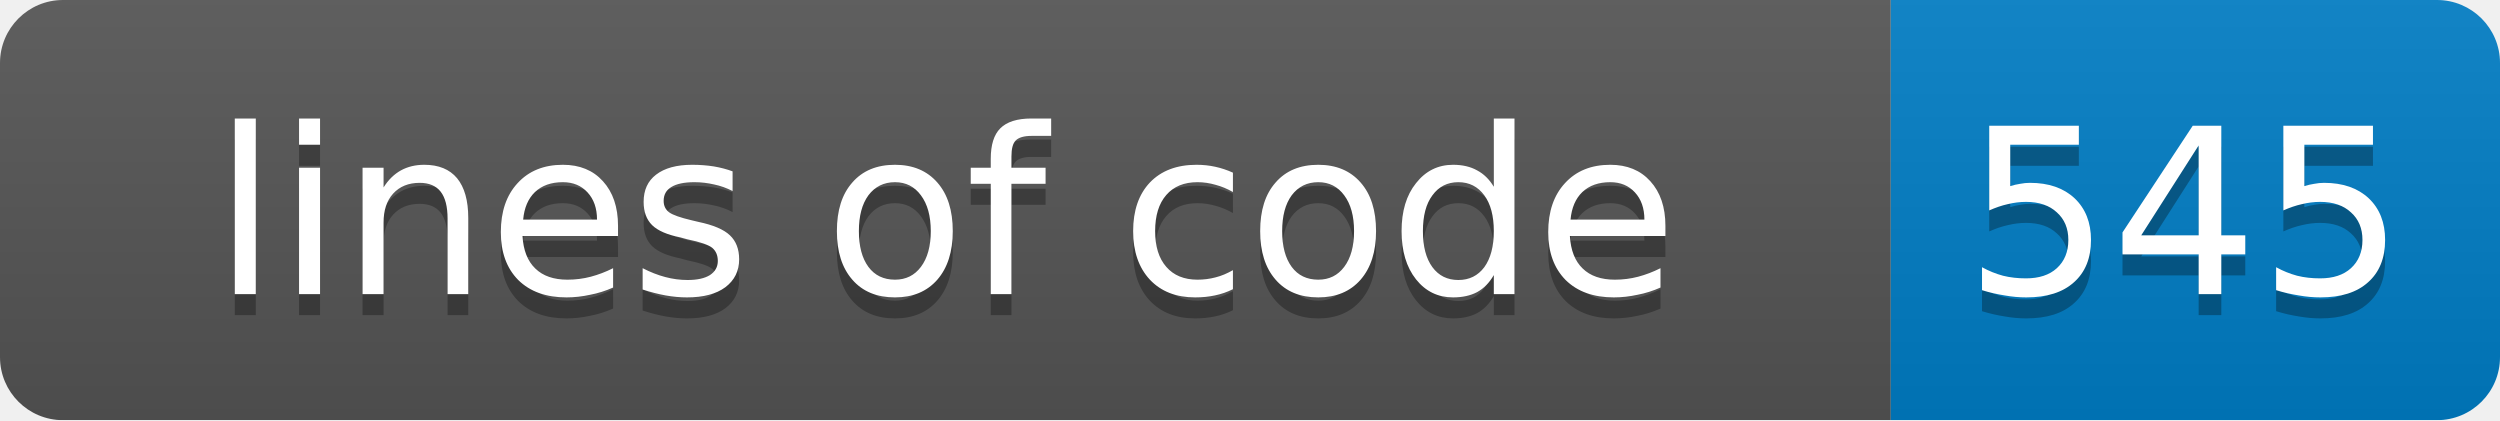
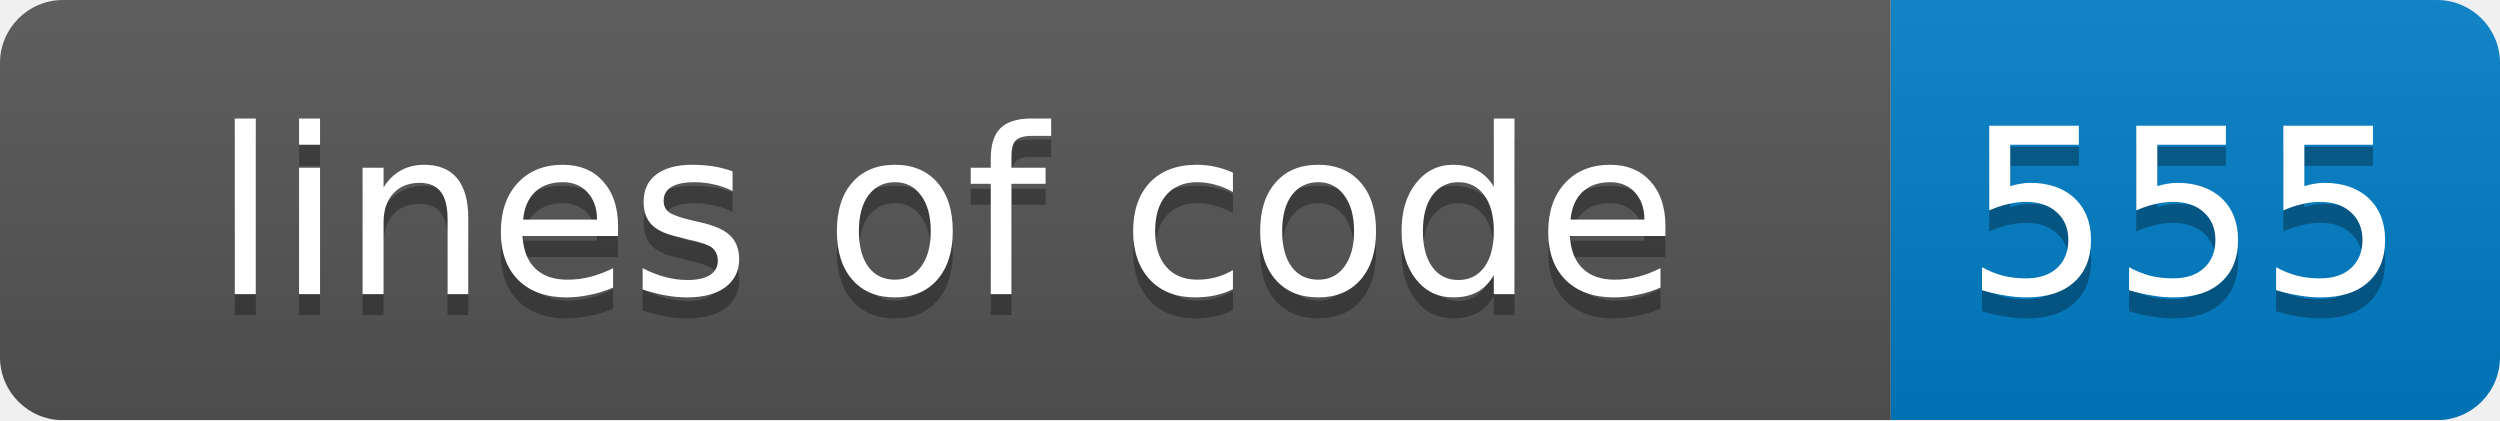
<svg xmlns="http://www.w3.org/2000/svg" width="119" height="20">
  <linearGradient id="smooth" x2="0" y2="100%">
    <stop offset="0" stop-color="#bbb" stop-opacity=".1" />
    <stop offset="1" stop-opacity=".1" />
  </linearGradient>
  <mask id="round">
    <rect width="119" height="20" rx="3" fill="#fff" />
  </mask>
  <g mask="url(#round)">
    <rect width="90" height="20" fill="#555" />
    <rect x="90" width="29" height="20" fill="#007ec6" />
    <rect width="119" height="20" fill="url(#smooth)" />
  </g>
  <g fill="#fff" text-anchor="middle" font-family="DejaVu Sans,Verdana,Geneva,sans-serif" font-size="11">
    <text x="45" y="15" fill="#010101" fill-opacity=".3">lines of code</text>
    <text x="45" y="14">lines of code</text>
-     <text x="104" y="15" fill="#010101" fill-opacity=".3">545</text>
-     <text x="104" y="14">545</text>
+     <text x="104" y="15" fill="#010101" fill-opacity=".3">555</text>
+     <text x="104" y="14">555</text>
  </g>
</svg>
